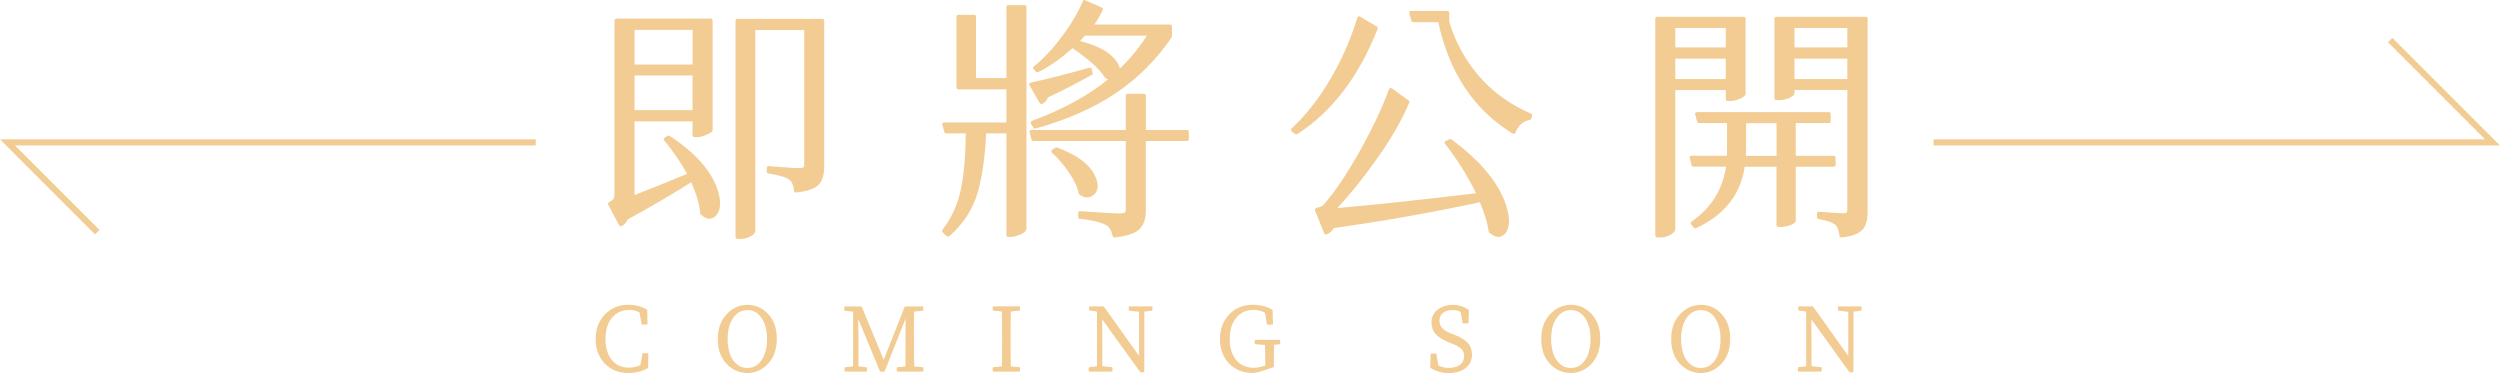
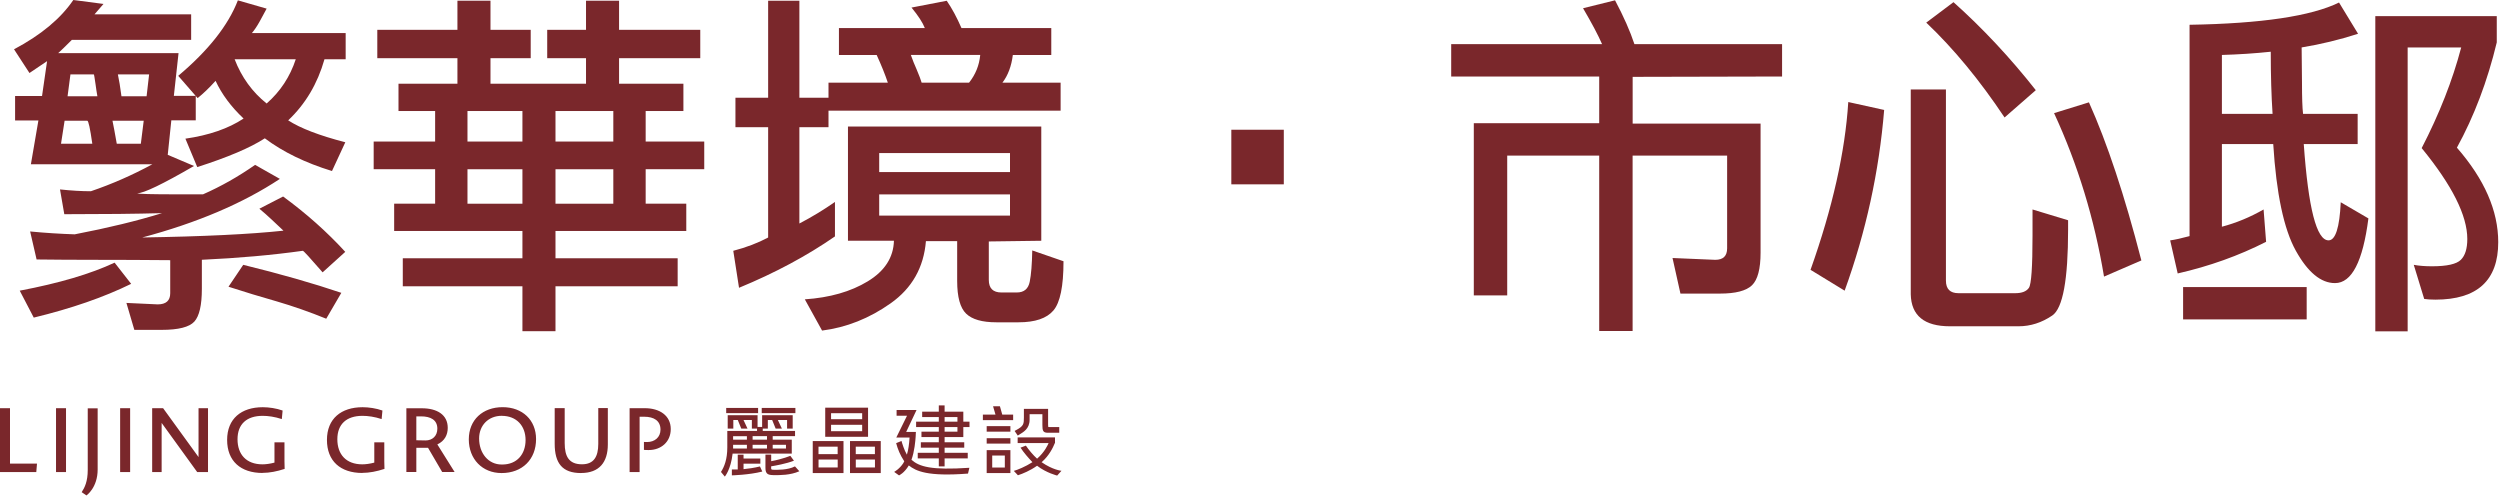
- <svg xmlns="http://www.w3.org/2000/svg" id="_圖層_2" data-name="圖層 2" viewBox="0 0 420.31 62.72">
-   <defs>
-     <style>
-       .cls-1 {
-         fill: none;
-         stroke: #f2cc92;
-         stroke-miterlimit: 10;
-         stroke-width: 1.04px;
-       }
- 
-       .cls-2 {
-         fill: #f2cc92;
-       }
-     </style>
-   </defs>
-   <g id="_圖層_1-2" data-name="圖層 1">
-     <g>
-       <g>
-         <path class="cls-2" d="M108.1,59.38h.8s.05,0,.07.03.03.04.03.07l-.04,2.33s-.02.07-.06.09c-.94.54-2.02.81-3.25.81-1.63,0-2.96-.53-3.98-1.6s-1.53-2.44-1.53-4.11.52-3.06,1.57-4.14c1.04-1.08,2.36-1.62,3.94-1.62,1.16,0,2.2.27,3.12.81.03.02.04.05.04.09l.06,2.32s0,.05-.03.07-.04.03-.07.03h-.81s-.05,0-.07-.03c-.02-.02-.03-.04-.03-.06l-.34-1.94c-.54-.29-1.11-.43-1.7-.43-1.18,0-2.15.43-2.9,1.29-.75.86-1.12,2.06-1.12,3.58,0,1.67.43,2.95,1.3,3.81.69.69,1.56,1.03,2.62,1.03.7,0,1.35-.14,1.95-.43l.34-1.95s0-.04.03-.06.04-.03.07-.03Z" />
-         <path class="cls-2" d="M120.68,56.98c0-1.7.49-3.08,1.48-4.14.98-1.06,2.16-1.59,3.52-1.59s2.51.52,3.47,1.55c.96,1.03,1.45,2.42,1.45,4.15s-.48,3.13-1.45,4.18c-.98,1.05-2.14,1.58-3.49,1.58s-2.54-.52-3.52-1.55c-.98-1.03-1.46-2.43-1.46-4.18ZM122.68,54.61c-.23.72-.35,1.51-.35,2.39s.12,1.67.35,2.39c.23.72.6,1.31,1.12,1.78.52.47,1.13.7,1.85.7s1.33-.23,1.84-.69c.51-.47.88-1.07,1.12-1.79s.35-1.51.35-2.39-.11-1.65-.34-2.34c-.24-.75-.61-1.36-1.12-1.83-.51-.47-1.12-.7-1.84-.7s-1.33.23-1.84.69c-.52.47-.9,1.07-1.13,1.79Z" />
-         <path class="cls-2" d="M153.67,56.59v.81c0,1.85,0,3.25.03,4.21l1.45.13s.04.01.06.03.03.04.03.07v.53s0,.05-.03.07c-.02.02-.04.03-.07.03h-4.27s-.05,0-.07-.03c-.02-.02-.03-.04-.03-.07v-.53s0-.05.03-.07.04-.03.06-.03l1.36-.13c0-.7.02-3.39.04-8.07l-3.52,8.88s-.05.06-.1.06h-.61s-.08-.02-.09-.06l-3.66-8.82c0,.28,0,.64.01,1.09s.02,1.03.04,1.74v5.16l1.34.16s.04.01.06.03c.02.02.03.04.03.07v.53s0,.05-.03.07-.04.03-.07.03h-3.56s-.05,0-.07-.03c-.02-.02-.03-.04-.03-.07v-.53s0-.05.03-.07.04-.03.06-.03l1.34-.16v-9.19s-1.39-.16-1.39-.16c-.02,0-.04,0-.06-.03-.02-.02-.03-.04-.03-.07v-.52s0-.05.03-.07c.02-.02.04-.03.07-.03h2.75s.08.02.09.06l3.68,8.92,3.53-8.92s.05-.06.1-.06h2.92s.05.01.07.03.03.04.03.07v.52s0,.05-.03.07c-.02.02-.04.03-.06.03l-1.45.15c-.02.94-.03,2.34-.03,4.21Z" />
-         <path class="cls-2" d="M166.9,52.12v-.52s0-.05.03-.07.04-.03.07-.03h4.39s.05.01.07.03c.02.02.03.04.03.07v.52s0,.05-.03.07c-.02.02-.04.03-.06.03l-1.45.15c-.03.94-.04,2.34-.04,4.21v.81c0,1.85.01,3.25.04,4.2l1.45.15s.04.01.06.03c.02.02.03.04.03.07v.53s0,.05-.03.07c-.02.02-.04.03-.07.03h-4.39s-.05,0-.07-.03c-.02-.02-.03-.04-.03-.07v-.53s0-.05.03-.07.04-.03.06-.03l1.45-.15c.03-.94.04-2.33.04-4.2v-.81c0-1.86-.02-3.27-.04-4.21l-1.45-.15s-.04,0-.06-.03c-.02-.02-.03-.04-.03-.07Z" />
-         <path class="cls-2" d="M193.76,52.12s0,.05-.03.07c-.02.02-.04.03-.06.03l-1.29.18v10.09s-.02.05-.04.07c-.02.02-.04.03-.07.03h-.49s-.07-.01-.09-.04l-6.38-8.85.02,7.86,1.62.18s.04.01.06.03.03.04.03.07v.53s0,.05-.03.07c-.02.02-.04.03-.07.03h-3.8s-.05,0-.07-.03c-.02-.02-.03-.04-.03-.07v-.53s0-.05.03-.07.04-.03.06-.03l1.3-.16v-9.1s-.07-.12-.07-.12l-1.17-.15s-.04,0-.06-.03c-.02-.02-.03-.04-.03-.07v-.5s0-.05.03-.07.04-.03.07-.03h2.3s.07.01.09.04l5.92,8.29v-7.42s-1.65-.19-1.65-.19c-.02,0-.04,0-.06-.03-.02-.02-.03-.04-.03-.07v-.52s0-.05.03-.07c.02-.02.04-.03.07-.03h3.78s.05.01.07.03c.02.02.03.04.03.07v.52Z" />
-         <path class="cls-2" d="M215.23,57.78s0,.05-.03.07-.04.03-.06.03l-.93.09c-.03.95-.04,1.93-.04,2.95v.72s-.02.07-.06.09c-1.81.65-2.96.98-3.44.98h-.07c-1.62,0-2.95-.54-3.97-1.61s-1.53-2.44-1.53-4.11.55-3.13,1.64-4.21c1.01-1.02,2.31-1.54,3.9-1.54,1.26,0,2.35.28,3.28.84.03.02.04.05.04.09l.06,2.32s0,.05-.03.07c-.02.02-.04.03-.07.03h-.83s-.05,0-.07-.03-.03-.04-.03-.06l-.31-1.91c-.57-.33-1.21-.49-1.91-.49-1.2,0-2.17.43-2.91,1.3-.74.87-1.11,2.06-1.11,3.58,0,1.66.44,2.92,1.31,3.8.7.7,1.62,1.05,2.75,1.05.62,0,1.26-.13,1.91-.38v-.55c0-.96-.02-1.94-.04-2.91l-1.64-.12s-.04,0-.06-.03-.03-.04-.03-.07v-.53s0-.05.03-.07.04-.03.07-.03h4.08s.05.01.07.03.03.04.03.07v.53Z" />
-         <path class="cls-2" d="M247.48,59.6c0,.96-.36,1.71-1.08,2.28s-1.65.84-2.81.84-2.18-.29-3.09-.87c-.03-.02-.04-.05-.04-.09l.07-2.22s0-.05.03-.07.04-.03.07-.03h.75s.05.01.07.03c.01.02.03.04.04.06l.34,1.91c.51.28,1.09.41,1.73.41.81,0,1.44-.18,1.91-.53.45-.33.68-.82.68-1.46,0-.49-.16-.89-.47-1.2-.31-.31-.85-.61-1.63-.92l-.61-.25c-.89-.35-1.57-.79-2.05-1.31-.48-.52-.72-1.17-.72-1.96,0-.91.34-1.63,1.03-2.16s1.53-.81,2.53-.81,1.9.29,2.69.86c.03.02.04.05.04.09l-.07,2.07s0,.05-.03.07-.04.03-.07.03h-.78s-.05,0-.07-.03-.03-.04-.04-.06l-.34-1.83c-.39-.22-.84-.33-1.33-.33-.68,0-1.22.16-1.62.47-.4.31-.61.75-.61,1.34,0,.92.6,1.61,1.8,2.07.43.16.65.24.65.25,1.09.43,1.87.9,2.33,1.41.46.51.69,1.15.69,1.93Z" />
-         <path class="cls-2" d="M259.12,56.98c0-1.7.49-3.08,1.48-4.14.98-1.06,2.16-1.59,3.52-1.59s2.51.52,3.47,1.55c.96,1.03,1.45,2.42,1.45,4.15s-.48,3.13-1.45,4.18c-.98,1.05-2.14,1.58-3.49,1.58s-2.54-.52-3.52-1.55c-.98-1.03-1.46-2.43-1.46-4.18ZM261.13,54.61c-.23.72-.35,1.51-.35,2.39s.12,1.67.35,2.39c.23.72.6,1.31,1.12,1.78.52.47,1.13.7,1.85.7s1.33-.23,1.84-.69c.51-.47.88-1.07,1.12-1.79s.35-1.51.35-2.39-.11-1.65-.34-2.34c-.24-.75-.61-1.36-1.12-1.83-.51-.47-1.12-.7-1.84-.7s-1.33.23-1.84.69c-.52.47-.9,1.07-1.13,1.79Z" />
-         <path class="cls-2" d="M280.97,56.98c0-1.7.49-3.08,1.48-4.14.98-1.06,2.16-1.59,3.52-1.59s2.51.52,3.47,1.55c.96,1.03,1.45,2.42,1.45,4.15s-.48,3.13-1.45,4.18c-.98,1.05-2.14,1.58-3.49,1.58s-2.54-.52-3.52-1.55c-.98-1.03-1.46-2.43-1.46-4.18ZM282.98,54.61c-.23.72-.35,1.51-.35,2.39s.12,1.67.35,2.39c.23.72.6,1.31,1.12,1.78.52.47,1.13.7,1.85.7s1.33-.23,1.84-.69c.51-.47.88-1.07,1.12-1.79s.35-1.51.35-2.39-.11-1.65-.34-2.34c-.24-.75-.61-1.36-1.12-1.83-.51-.47-1.12-.7-1.84-.7s-1.33.23-1.84.69c-.52.47-.9,1.07-1.13,1.79Z" />
-         <path class="cls-2" d="M312.99,52.12s0,.05-.03.07c-.02.02-.04.03-.06.03l-1.29.18v10.09s-.02.05-.04.07c-.02.02-.04.03-.07.03h-.49s-.07-.01-.09-.04l-6.38-8.85.02,7.86,1.62.18s.04.01.06.03.03.04.03.07v.53s0,.05-.03.07c-.02.02-.04.03-.07.03h-3.8s-.05,0-.07-.03c-.02-.02-.03-.04-.03-.07v-.53s0-.05.03-.07.04-.03.06-.03l1.3-.16v-9.1s-.07-.12-.07-.12l-1.17-.15s-.04,0-.06-.03c-.02-.02-.03-.04-.03-.07v-.5s0-.05.03-.07.04-.03.07-.03h2.3s.07.01.09.04l5.92,8.29v-7.42s-1.65-.19-1.65-.19c-.02,0-.04,0-.06-.03-.02-.02-.03-.04-.03-.07v-.52s0-.05.03-.07c.02-.02.04-.03.07-.03h3.78s.05.01.07.03c.02.02.03.04.03.07v.52Z" />
-       </g>
-       <g>
-         <path class="cls-2" d="M119.5,3.13c.09,0,.16.03.22.09.06.06.09.13.09.21v18.43c0,.11-.06.23-.18.34-.12.12-.41.27-.87.47-.61.26-1.14.39-1.58.39h-.44c-.09,0-.16-.03-.22-.09-.06-.06-.09-.13-.09-.21v-2.36h-9.75v12.39c1.87-.71,4.81-1.9,8.84-3.56-1.02-1.86-2.3-3.73-3.85-5.62-.06-.06-.09-.11-.09-.17,0-.11.04-.2.13-.26l.52-.34c.06-.03.12-.04.17-.04l.18.04c4.34,2.86,7.04,5.9,8.09,9.13.26.86.39,1.6.39,2.23,0,.92-.25,1.62-.74,2.1-.32.31-.69.47-1.09.47s-.88-.23-1.4-.69c-.06-.06-.09-.11-.09-.17-.12-1.49-.63-3.24-1.53-5.27-3.35,2.12-6.9,4.19-10.63,6.22-.35.63-.71,1.01-1.09,1.16-.06.03-.12.04-.17.04-.09,0-.16-.06-.22-.17l-1.84-3.47c-.03-.06-.04-.11-.04-.17,0-.09.04-.16.13-.21.44-.26.7-.46.79-.6v-.04c.12-.14.17-.41.17-.81V3.43c0-.09.03-.16.09-.21.06-.06.13-.09.22-.09h15.88ZM116.44,5.02h-9.75v5.83h9.75v-5.83ZM106.68,12.69v5.83h9.75v-5.83h-9.75ZM138.57,3.47v24.52c0,1.43-.33,2.46-.98,3.11-.66.64-1.9,1.07-3.74,1.26h-.11s-.09-.03-.15-.08c-.06-.06-.09-.11-.09-.17-.09-.94-.33-1.56-.74-1.84v-.04c-.58-.43-1.78-.79-3.59-1.07-.06,0-.12-.03-.17-.09-.06-.06-.09-.13-.09-.21v-.64c0-.09.03-.16.09-.21.06-.06.11-.09.15-.09s.79.06,2.25.17c1.46.12,2.41.17,2.87.17s.72-.04.81-.13c.09-.08.13-.26.13-.51V5.06h-8.22v33.74c0,.34-.28.66-.83.94-.47.29-1.04.43-1.71.43h-.48c-.09,0-.16-.03-.22-.09-.06-.06-.09-.13-.09-.21V3.47c0-.09.03-.16.09-.21.06-.06.13-.09.22-.09h14.3c.09,0,.16.03.22.09.06.06.09.13.09.21Z" />
-         <path class="cls-2" d="M172.26.86c.09,0,.16.03.22.09.06.06.09.13.09.21v37.25c0,.34-.31.67-.92.99-.79.29-1.3.43-1.53.43h-.61c-.09,0-.16-.03-.22-.09-.06-.06-.09-.13-.09-.21v-17.1h-3.41c-.17,3.86-.64,7.16-1.4,9.9-.82,2.83-2.41,5.29-4.77,7.37-.09.06-.16.09-.22.09s-.13-.03-.22-.09l-.7-.64c-.06-.06-.09-.12-.09-.19s.01-.14.04-.19c1.6-2.12,2.65-4.44,3.15-6.99.5-2.54.76-5.63.79-9.26h-3.28c-.15,0-.25-.07-.31-.21-.26-.86-.39-1.31-.39-1.37s.03-.11.09-.17c.06-.06.13-.09.22-.09h10.5v-5.57h-8.09c-.09,0-.16-.03-.22-.09-.06-.06-.09-.13-.09-.21V2.79c0-.09.03-.16.09-.21.06-.06.13-.09.22-.09h2.67c.09,0,.16.03.22.09.06.06.09.13.09.21v10.33h5.12V1.16c0-.09.03-.16.09-.21.06-.06.13-.09.22-.09h2.76ZM183.54,11.62c.12.46.17.71.17.77,0,.09-.06.16-.17.21-2.97,1.63-5.42,2.89-7.35,3.77-.23.6-.58.97-1.05,1.11h-.13c-.09,0-.16-.06-.22-.17l-1.71-3s-.04-.08-.04-.15.03-.13.09-.17.12-.08.18-.11c2.25-.46,5.53-1.29,9.84-2.49h.13c.06,0,.11.02.15.06.04.04.08.09.11.15ZM199.86,23.41c0,.09-.03.16-.09.21-.06.06-.13.09-.22.09h-6.91v11.7c0,1.37-.35,2.4-1.05,3.09-.67.71-2.07,1.19-4.2,1.42h-.11s-.09-.03-.13-.09c-.04-.06-.08-.12-.11-.17-.15-.86-.5-1.46-1.05-1.8-.85-.49-2.33-.84-4.46-1.07-.06,0-.12-.03-.17-.09-.06-.06-.09-.13-.09-.21v-.69c0-.09.03-.16.09-.21.06-.06.11-.09.15-.09s1.01.06,2.91.19c1.89.13,3.12.19,3.67.19s.89-.04,1.01-.13c.12-.11.17-.3.17-.56v-11.49h-15.53c-.09,0-.15-.02-.2-.06s-.08-.09-.11-.15c-.23-.86-.35-1.31-.35-1.37s.03-.11.09-.17c.06-.06.13-.09.22-.09h15.88v-5.79c0-.09.03-.16.09-.21.06-.06.13-.09.22-.09h2.76c.09,0,.16.03.22.09.06.06.09.13.09.21v5.79h6.91c.09,0,.16.03.22.09.06.06.09.13.09.21v1.24ZM173.3,20.79c-.03-.06-.04-.12-.04-.19s.02-.13.07-.17.09-.08.15-.11c5.19-1.91,9.46-4.24,12.82-6.99-.26-.09-.44-.17-.53-.26-.44-.77-1.19-1.61-2.25-2.53-1.06-.91-2.14-1.73-3.21-2.44-1.98,1.77-3.91,3.12-5.77,4.03-.06.03-.12.04-.17.04s-.12-.03-.17-.09l-.44-.47c-.06-.09-.09-.16-.09-.21,0-.09.04-.16.13-.21,1.6-1.29,3.16-2.94,4.68-4.97,1.55-2.06,2.74-4.07,3.59-6.04.03-.11.12-.17.26-.17.03,0,.07.01.13.04l2.8,1.24c.12.06.17.14.17.26,0,.03-.02.07-.04.13-.44.94-.9,1.76-1.4,2.44h12.73c.09,0,.16.03.22.09.06.06.09.13.09.21v1.67c0,.06-.01.11-.04.17-2.51,3.72-5.61,6.83-9.32,9.35-3.67,2.49-8.2,4.49-13.56,6h-.13c-.09,0-.16-.04-.22-.13l-.44-.69ZM177.42,24.82c.06-.03.11-.04.15-.04h.11c3.5,1.29,5.67,2.96,6.52,5.02.23.51.35,1,.35,1.46,0,.63-.23,1.14-.7,1.54-.32.26-.68.39-1.07.39s-.82-.16-1.29-.47c-.06-.06-.1-.13-.13-.21-.2-1.03-.74-2.19-1.62-3.47-.88-1.31-1.84-2.44-2.89-3.39-.06-.09-.09-.16-.09-.21,0-.09.04-.17.13-.26l.52-.34ZM188.27,11.53c1.66-1.57,3.18-3.42,4.55-5.53h-10.41c-.2.23-.48.53-.83.9,2.36.6,4.1,1.4,5.21,2.4.88.8,1.37,1.54,1.49,2.23Z" />
-         <path class="cls-2" d="M231.49,4.46c.09.06.13.12.13.19v.19c-3.18,8.06-7.68,13.96-13.52,17.71-.06.03-.12.04-.18.04s-.13-.03-.22-.08l-.57-.47c-.06-.09-.09-.16-.09-.21s.03-.13.09-.21c2.3-2.12,4.44-4.82,6.41-8.1,1.97-3.29,3.52-6.8,4.66-10.55.03-.06.07-.11.11-.15s.1-.06.17-.06.14.01.2.04l2.8,1.67ZM243.69,23.41c.06-.03.11-.04.15-.04s.09.01.15.04c4.84,3.57,7.9,7.23,9.19,10.98.35,1.06.52,1.99.52,2.81s-.19,1.48-.57,1.99c-.06.06-.12.11-.17.17-.32.31-.69.47-1.09.47s-.9-.24-1.49-.73c-.06-.06-.09-.11-.09-.17-.21-1.46-.7-3.1-1.49-4.93-8.11,1.74-16.29,3.19-24.54,4.33-.35.54-.74.9-1.18,1.07-.06.03-.12.04-.17.04s-.11-.02-.15-.06-.08-.08-.11-.11l-1.57-3.9v-.17c0-.06.03-.11.09-.15s.12-.08.17-.11c.58-.11.96-.27,1.14-.47,1.87-2.09,3.92-5.13,6.17-9.13,2.25-4.06,3.86-7.5,4.86-10.33.03-.06.07-.11.11-.15s.1-.06.17-.06.14.02.2.04c1.92,1.4,2.9,2.12,2.93,2.14.03.03.04.07.04.13s-.01.11-.04.17c-1.31,3.06-3.16,6.26-5.56,9.6-2.19,3.09-4.36,5.79-6.52,8.1,5.66-.49,13.43-1.31,23.32-2.49-1.46-2.97-3.21-5.76-5.25-8.36-.03-.06-.04-.12-.04-.19s.02-.13.07-.17c.04-.04.08-.06.11-.06l.66-.3ZM237.61,3.73c-.09,0-.15-.02-.2-.06-.04-.04-.08-.09-.11-.15-.26-.89-.39-1.36-.39-1.42s.03-.11.09-.17c.06-.06.13-.09.22-.09h6.12c.09,0,.16.03.22.09.06.06.09.13.09.21v1.5c.96,3.29,2.61,6.32,4.94,9.09,2.36,2.74,5.31,4.87,8.84,6.39.12.03.17.11.17.26,0,.03-.03.14-.09.34-.06.2-.1.31-.13.34-.03.03-.07.06-.13.09-.7.14-1.24.41-1.62.79s-.66.84-.83,1.35c-.03.06-.07.11-.11.15-.04.04-.1.06-.17.06s-.14-.01-.2-.04c-6.5-3.97-10.67-10.22-12.51-18.73h-4.2Z" />
-         <path class="cls-2" d="M278.6,39.91c-.09,0-.16-.03-.22-.09-.06-.06-.09-.13-.09-.21V3.13c0-.09.03-.16.09-.21.06-.06.13-.09.22-.09h14.57c.09,0,.16.03.22.09.06.06.09.13.09.21v12.65c0,.29-.35.57-1.05.86-.53.23-1.05.34-1.58.34h-.39c-.09,0-.16-.03-.22-.09-.06-.06-.09-.13-.09-.21v-1.54h-8.49v23.36c0,.34-.28.67-.83.99-.5.29-1.06.43-1.71.43h-.52ZM290.15,7.97v-3.26h-8.49v3.26h8.49ZM281.66,9.86v3.43h8.49v-3.43h-8.49ZM301.91,26.19h6.39c.09,0,.16.03.22.09s.09.13.09.21v1.24c0,.09-.03.16-.09.21s-.13.09-.22.09h-6.39v9.09c0,.11-.04.21-.13.28s-.2.16-.35.26c-.15.1-.41.21-.79.32s-.79.17-1.22.17h-.44c-.09,0-.16-.03-.22-.09-.06-.06-.09-.13-.09-.21v-9.82h-5.34c-.7,4.69-3.43,8.13-8.18,10.33-.06.03-.12.04-.17.04s-.12-.03-.17-.09l-.48-.56c-.06-.09-.09-.16-.09-.21,0-.09.04-.17.13-.26,3.29-2.29,5.23-5.37,5.82-9.26h-5.47c-.09,0-.15-.02-.2-.06-.04-.04-.08-.09-.11-.15-.23-.86-.35-1.31-.35-1.37s.03-.11.09-.17c.06-.06.13-.09.22-.09h5.95c.03-.34.04-.79.04-1.33v-4.16h-4.72c-.09,0-.15-.02-.2-.06s-.08-.09-.11-.15c-.23-.86-.35-1.31-.35-1.37s.03-.11.09-.17c.06-.06.13-.09.22-.09h22.18c.09,0,.16.03.22.09.06.06.09.13.09.21v1.24c0,.09-.03.16-.09.21-.06.06-.13.09-.22.09h-5.56v5.49ZM293.56,20.71v4.16c0,.54-.02.99-.04,1.33h5.16v-5.49h-5.12ZM313.99,3.13v32.5c0,1.43-.32,2.46-.96,3.09s-1.78,1.03-3.41,1.2h-.11s-.09-.03-.15-.09c-.06-.06-.09-.12-.09-.17-.15-1-.37-1.6-.66-1.8l-.04-.04c-.47-.43-1.42-.76-2.84-.99-.06,0-.12-.03-.17-.09-.06-.06-.09-.13-.09-.21v-.64c0-.09.03-.16.09-.21s.11-.09.15-.09.64.04,1.79.13c1.15.09,1.97.13,2.47.13.23,0,.39-.04.48-.13.09-.08.13-.23.13-.43V15.13h-8.88v.51c0,.14-.07.29-.22.43-.15.14-.39.29-.74.43-.55.23-1.12.34-1.71.34h-.39c-.09,0-.16-.03-.22-.09-.06-.06-.09-.13-.09-.21V3.13c0-.09.03-.16.09-.21.06-.06.13-.09.22-.09h15.05c.09,0,.16.03.22.09.06.06.09.13.09.21ZM310.58,7.97v-3.26h-8.88v3.26h8.88ZM301.7,9.86v3.43h8.88v-3.43h-8.88Z" />
-       </g>
-       <polyline class="cls-1" points="90.07 23.94 1.26 23.94 16.35 39.03" />
-       <polyline class="cls-1" points="401.84 6.73 419.05 23.94 325.08 23.94" />
-     </g>
-   </g>
+ <svg xmlns="http://www.w3.org/2000/svg" width="565" height="112" viewBox="0 0 565 112" fill="none">
+   <path d="M0 106.69V92.25H2.26V104.78H8.36L8.2 106.69H0ZM12.66 92.25H14.92V106.69H12.66V92.25ZM27.15 92.25H29.41V106.69H27.15V92.25ZM34.4 92.25H36.86L44.87 103.3V92.25H47.01V106.69H44.57L36.53 95.58V106.69H34.39V92.25H34.4ZM59.33 106.89C54.39 106.89 51.33 104.2 51.33 99.42C51.33 94.64 54.52 92.03 59.39 92.03C60.79 92.03 62.48 92.28 63.87 92.78L63.69 94.71C62.08 94.18 60.58 93.98 59.36 93.98C55.76 93.98 53.68 95.85 53.68 99.27C53.68 102.69 55.65 104.94 59.32 104.94C60.05 104.94 61.03 104.82 62.03 104.55V99.97H64.29V104.24C64.29 105.09 64.33 105.97 64.33 105.97C62.6 106.54 60.91 106.87 59.35 106.87L59.33 106.89ZM81.88 106.89C76.94 106.89 73.89 104.2 73.89 99.42C73.89 94.64 77.08 92.03 81.95 92.03C83.35 92.03 85.04 92.28 86.43 92.78L86.25 94.71C84.64 94.18 83.14 93.98 81.92 93.98C78.32 93.98 76.24 95.85 76.24 99.27C76.24 102.69 78.21 104.94 81.88 104.94C82.61 104.94 83.59 104.82 84.59 104.55V99.97H86.85V104.24C86.85 105.09 86.89 105.97 86.89 105.97C85.16 106.54 83.47 106.87 81.91 106.87L81.88 106.89ZM113.35 106.91C109 106.91 105.95 103.74 105.95 99.3C105.95 94.86 109.12 92.02 113.6 92.02C118.08 92.02 121.15 94.93 121.15 99.24C121.15 103.82 118.04 106.91 113.36 106.91H113.35ZM113.41 93.97C110.34 93.97 108.28 96.17 108.28 99.1C108.28 102.4 110.34 104.98 113.37 104.98H113.53C116.82 104.98 118.78 102.66 118.78 99.45C118.78 96.24 116.73 93.98 113.41 93.98V93.97ZM131.32 106.91C127.11 106.91 125.36 104.73 125.36 100.28V92.24H127.62V100.13C127.62 103.16 128.58 104.93 131.53 104.93C134.19 104.93 135.21 103.22 135.21 100.33V92.23H137.37V100.45C137.37 104.48 135.42 106.9 131.33 106.9L131.32 106.91ZM142.29 92.25H145.73C149.05 92.25 151.59 93.9 151.59 96.97C151.59 99.88 149.39 101.71 146.61 101.71C146.1 101.71 145.96 101.71 145.53 101.67V99.88C145.84 99.9 145.94 99.9 146.24 99.9C147.95 99.9 149.27 98.84 149.27 97.09C149.27 95.08 147.78 94.18 145.59 94.18H144.55V106.69H142.29V92.25ZM96.73 101.21H94.09V106.67H91.84V92.27H95.33C98.78 92.27 101.19 93.73 101.19 96.69C101.19 98.23 100.54 99.63 98.84 100.44L102.74 106.67H99.93L96.74 101.21H96.73ZM95.14 94.11H94.09V99.5C94.09 99.5 95.12 99.54 96.18 99.54C97.72 99.54 98.84 98.53 98.84 96.88C98.84 94.89 97.3 94.1 95.15 94.1L95.14 94.11ZM22.07 92.28H19.83V106.2C19.83 108.84 19.13 110.21 18.46 111.23L19.54 111.97C19.54 111.97 22.07 110.24 22.07 106.1V92.28ZM196.18 98.71V92.14H186.5V98.71H196.18ZM187.82 97.45V96H194.85V97.45H187.82ZM194.85 93.39V94.74H187.82V93.39H194.85ZM183.68 99.68V106.92H190.63V99.68H183.68ZM189.31 100.95V102.64H184.98V100.95H189.31ZM184.99 105.65V103.86H189.32V105.65H184.99ZM192.1 99.68V106.92H199.05V99.68H192.1ZM197.73 100.95V102.64H193.4V100.95H197.73ZM193.41 105.65V103.86H197.74V105.65H193.41ZM164.12 92.19H171.33V93.37H164.12V92.19ZM172.15 92.19H179.76V93.37H172.15V92.19ZM178.94 102.51V99.36H174.63V98.57H179.68V97.39H172.38V96.87H173.53V94.92H174.51L175.3 96.87H176.71L175.8 94.92H177.88V96.87H179.15V93.83H172.24V96.49H171.21V93.83H164.46V96.87H165.73V94.92H166.74L167.53 96.87H168.94L168.03 94.92H169.92V96.87H171.09V97.39H164.37V101.11C164.37 103.81 163.69 105.49 162.94 106.66L163.81 107.71C163.81 107.71 165.16 106.15 165.57 102.51H178.91H178.94ZM165.68 100.53H168.8V101.37H165.68V100.53ZM170.09 100.53H173.34V101.37H170.09V100.53ZM177.63 100.53V101.37H174.63V100.53H177.63ZM173.34 99.36H170.09V98.57H173.34V99.36ZM168.8 98.58V99.37H165.68V98.58H168.8ZM171.75 105.42L172.28 106.57C169.26 107.34 165.4 107.43 165.4 107.43V106.1H166.73V102.76H168.04V103.63H171.84V104.79H168.04V106.03C169.11 105.93 170.43 105.74 171.74 105.42H171.75ZM179.68 105.42L180.65 106.5C178.63 107.42 176.16 107.38 175.08 107.38C173.69 107.38 172.99 107.25 172.99 105.78V102.74H174.29V104.23C176.99 103.72 178.61 103.01 178.61 103.01L179.43 104.12C177.65 104.81 175.16 105.25 174.28 105.39V105.86C174.28 106.1 174.37 106.17 174.93 106.17C175.63 106.17 178.02 106.26 179.67 105.4L179.68 105.42ZM217.71 93.04H213.48V91.62H212.17V93.04H208.41V94.26H212.17V95.3H207.04V96.52H212.17V97.56H208.25V98.78H212.17V99.95H208.11V101.17H212.17V102.34H207.41V103.6H212.17V105.41H213.48V103.6H218.71V102.34H213.48V101.17H217.92V99.95H213.48V98.78H217.71V96.52H219.11V95.3H217.71V93.04ZM213.48 94.26H216.38V95.3H213.48V94.26ZM216.38 97.56H213.48V96.52H216.38V97.56ZM219.08 105.72L218.77 107.03C209.59 107.74 207.01 106.46 205.39 105.19C204.36 106.93 203.18 107.44 203.18 107.44L202.08 106.65C202.08 106.65 203.31 105.99 204.16 104.65C204.21 104.55 204.35 104.27 204.37 104.22C204.34 104.19 204.31 104.15 204.29 104.13C203.43 102.83 202.89 101.51 202.53 100.15L203.74 99.66C203.87 100.14 204.35 101.73 204.95 102.74C204.95 102.74 204.95 102.74 204.96 102.75C205.29 101.67 205.47 100.37 205.56 98.89H202.56L204.99 93.95H202.63V92.66H207.14L204.8 97.61H206.99L206.94 98.65C206.88 99.61 206.67 102.07 205.99 103.91C207.76 105.47 210.42 106.3 219.07 105.72H219.08ZM222.99 106.92H228.35V101.73H222.99V106.92ZM227.09 105.67H224.24V102.95H227.09V105.67ZM226.52 93.7H228.97V94.95H222.13V93.7H224.98L224.43 91.81H225.98L226.51 93.7H226.52ZM235.41 104.46C237.92 106.21 239.89 106.4 239.89 106.4L238.92 107.48C238.92 107.48 236.49 106.89 234.38 105.26C232.79 106.38 231.16 107.05 230.05 107.41L229.12 106.42C229.93 106.2 231.74 105.48 233.33 104.45C232.38 103.45 231.38 102.31 230.64 101.17L231.85 100.71C232.47 101.64 233.52 102.89 234.38 103.66C236.08 102.2 236.82 100.52 236.98 100.14H229.99V98.85H238.43V100.14H238.39C237.99 101.15 237.09 102.98 235.5 104.37C235.47 104.4 235.44 104.42 235.4 104.45L235.41 104.46ZM222.99 99.04H228.35V100.26H222.99V99.04ZM222.99 96.3H228.35V97.55H222.99V96.3ZM236.88 96.1C236.88 96.41 236.88 96.52 237.02 96.52H239.39V97.8H236.77C235.71 97.8 235.58 97.3 235.58 96.04V93.61H232.69V94.86C232.69 96.93 231.24 97.67 230.38 98.21L230.01 98.44L229.3 97.39C229.4 97.34 229.64 97.21 229.72 97.16C231.35 96.29 231.4 95.78 231.4 94.4V92.4H236.87V96.09L236.88 96.1Z" fill="#7A272B" />
+   <path d="M43.85 37.51C36.76 41.62 32.48 43.68 31.02 43.68C31.18 43.84 34.24 43.92 40.2 43.92H45.88C49.94 42.13 53.87 39.91 57.65 37.26L63.25 40.43C54.91 45.95 44.55 50.36 32.15 53.67C45.9 53.45 56.54 52.94 64.06 52.13C63.19 51.32 62.3 50.48 61.38 49.61C60.46 48.75 59.54 47.93 58.62 47.17L63.98 44.41C69.23 48.25 73.91 52.42 78.03 56.92L72.91 61.55C70.09 58.3 68.61 56.68 68.44 56.68C61.51 57.65 53.9 58.33 45.62 58.71V65.29C45.62 68.97 45.05 71.43 43.92 72.68C42.78 73.93 40.32 74.55 36.53 74.55H30.36L28.57 68.46L35.63 68.79C37.52 68.79 38.47 67.95 38.47 66.27V58.8C32.73 58.75 27.02 58.72 21.34 58.72C16.58 58.72 12.22 58.69 8.27 58.64L6.81 52.31C10.22 52.64 13.57 52.85 16.88 52.96C24.46 51.5 31.04 49.9 36.61 48.17H36.53C30.9 48.33 23.57 48.41 14.53 48.41L13.56 42.81C16.1 43.08 18.43 43.22 20.54 43.22C25.3 41.6 29.93 39.57 34.42 37.13H6.98L8.68 27.22H3.41V21.7H9.5L10.64 13.82L6.66 16.5L3.17 11.14C9.23 7.93 13.7 4.22 16.57 0L23.39 0.89L21.36 3.24H43.2V9.01H16.24L16.16 9.09C14.75 10.5 13.75 11.47 13.15 12.01H40.35L39.29 21.67H44.24V27.19H38.72L37.91 34.99L43.84 37.51H43.85ZM29.64 64.15C23.47 67.18 16.13 69.72 7.63 71.78L4.46 65.69C13.34 64.01 20.48 61.9 25.9 59.36L29.64 64.15ZM13.8 32.48H20.86C20.37 29.02 19.99 27.28 19.72 27.28H14.6L13.79 32.48H13.8ZM15.27 21.76H22.01C21.85 20.84 21.71 19.97 21.61 19.16C21.39 17.59 21.26 16.81 21.2 16.81H15.92L15.27 21.76ZM25.42 27.28C25.64 28.31 25.96 30.04 26.39 32.48H31.83L32.48 27.28H25.42ZM26.64 16.81C26.91 18.06 27.18 19.71 27.45 21.76H33.13L33.7 16.81H26.64ZM53.76 0.08L60.26 1.95C59.72 2.92 59.2 3.87 58.72 4.79C58.12 5.87 57.53 6.77 56.93 7.47H78.12V13.4H73.33C71.76 18.92 69.03 23.52 65.13 27.2C67.89 28.99 72.19 30.64 78.04 32.15L75.03 38.65C69.02 36.81 63.96 34.35 59.85 31.26C56.6 33.37 51.51 35.54 44.58 37.76L41.9 31.34C47.2 30.58 51.59 29.07 55.05 26.79C52.24 24.14 50.12 21.3 48.72 18.27C47.26 19.89 45.9 21.19 44.66 22.17L40.28 17.14C47.1 11.4 51.59 5.71 53.76 0.08ZM73.73 72.03C69.99 70.51 66.28 69.21 62.6 68.13C58.97 67.1 55.32 65.99 51.64 64.8L54.97 59.85C63.36 61.91 70.75 64.02 77.14 66.18L73.73 72.03ZM53.03 13.4C54.6 17.46 57.01 20.79 60.26 23.39C63.35 20.68 65.54 17.36 66.84 13.4H53.04H53.03Z" fill="#7A272B" />
+   <path d="M132.44 18.92V13.15H123.67V6.74H132.44V0.16H139.91V6.74H158.26V13.15H139.91V18.92H154.45V25.09H145.92V31.99H159.16V38.24H145.92V46.03H155.1V52.2H125.54V58.37H153.15V64.7H125.54V74.85H118.07V64.7H91.03V58.37H118.07V52.2H89.08V46.03H98.34V38.24H84.45V31.99H98.34V25.09H90.06V18.92H103.38V13.15H85.27V6.74H103.38V0.16H110.85V6.74H119.94V13.15H110.85V18.92H132.45H132.44ZM118.07 31.99V25.09H105.65V31.99H118.07ZM118.07 46.04V38.25H105.65V46.04H118.07ZM138.61 31.99V25.09H125.54V31.99H138.61ZM138.61 46.04V38.25H125.54V46.04H138.61Z" fill="#7A272B" />
+   <path d="M187.25 18.68H200.65C200.05 16.89 199.22 14.81 198.13 12.43H189.6V6.34H209.01C208.52 5.09 207.52 3.55 206 1.71L213.96 0.17C215.15 1.9 216.26 3.96 217.29 6.34H237.59V12.43H228.9C228.58 14.98 227.79 17.06 226.55 18.68H239.7V25.01H187.24V28.75H180.66V50.51C183.47 49.05 186.15 47.42 188.7 45.64V53.43C182.37 57.82 175.14 61.69 167.02 65.04L165.72 56.68C168.64 55.92 171.27 54.92 173.6 53.68V28.75H166.21V22.09H173.6V0.16H180.66V22.09H187.24V18.68H187.25ZM223.47 54.57V63.26C223.47 65.15 224.42 66.1 226.31 66.1H229.8C231.42 66.1 232.4 65.29 232.72 63.66C233.05 62.04 233.23 59.68 233.29 56.6L240.35 59.04V59.12C240.35 64.7 239.59 68.38 238.08 70.16C236.56 71.95 233.94 72.84 230.2 72.84H225.17C221.97 72.84 219.7 72.19 218.35 70.89C217 69.59 216.32 67.13 216.32 63.5V54.49H209.26C208.77 60.45 206.12 65.13 201.3 68.54C196.48 71.95 191.31 74.01 185.79 74.71L181.89 67.65C187.52 67.27 192.26 65.92 196.1 63.59C199.94 61.26 201.92 58.2 202.03 54.41H191.64V28.59H235.33V54.41L223.47 54.57ZM198.7 34.59V38.89H228.26V34.59H198.7ZM198.7 43.93V48.72H228.26V43.93H198.7ZM221.52 12.42H205.85C206.23 13.5 206.66 14.59 207.15 15.67C207.75 17.08 208.12 18.08 208.29 18.68H219.01C220.47 16.84 221.31 14.76 221.53 12.43L221.52 12.42Z" fill="#7A272B" />
+   <path d="M278.28 41.66V29.32H290.14V41.66H278.28Z" fill="#7A272B" />
+   <path d="M368.98 17.38V27.94H397.89V57.09C397.89 60.77 397.24 63.23 395.94 64.48C394.64 65.73 392.23 66.35 388.71 66.35H379.78L377.99 58.31L387.65 58.72C389.44 58.72 390.33 57.86 390.33 56.12V35.17H368.97V74.8H361.42V35.17H340.63V66.76H333.08V27.85H361.42V17.29H327.97V9.98H362.07C361.2 7.98 359.77 5.27 357.77 1.86L365 0.07C366.95 3.75 368.41 7.05 369.38 9.98H402.75V17.29L368.97 17.37L368.98 17.38Z" fill="#7A272B" />
+   <path d="M425.82 24.85C424.68 38.76 421.71 52.38 416.89 65.69L409.18 60.98C414.16 46.96 417 34.32 417.71 23.06L425.83 24.85H425.82ZM439.78 20.22V63.42C439.78 65.32 440.73 66.26 442.62 66.26H455.45C456.97 66.26 457.99 65.85 458.54 65.04C459.08 64.23 459.35 60.3 459.35 53.27V47.34L467.39 49.78V51.89C467.39 63.2 466.2 69.67 463.82 71.3C461.44 72.92 458.89 73.74 456.19 73.74H440.68C434.89 73.74 431.94 71.33 431.83 66.51V20.22H439.79H439.78ZM441.49 0.49C448.09 6.39 454.29 13.02 460.09 20.38L453.03 26.55C447.4 18.1 441.5 10.96 435.33 5.11L441.5 0.48L441.49 0.49ZM475.51 62.52C473.34 49.47 469.58 37.16 464.22 25.57L472.1 23.13C476.21 32.28 480.17 44.19 483.95 58.86L475.51 62.51V62.52Z" fill="#7A272B" />
+   <path d="M513.76 32.56H502.15V51.24C505.4 50.38 508.54 49.08 511.57 47.34L512.14 54.65C505.97 57.79 499.31 60.17 492.16 61.8L490.46 54.33C491.6 54.17 493.06 53.84 494.84 53.36V5.6C511.08 5.33 522.34 3.65 528.62 0.57L532.92 7.63C528.75 8.98 524.5 10.01 520.17 10.72C520.17 12.24 520.2 14.92 520.25 18.76C520.25 22.06 520.33 24.39 520.49 25.74H532.83V32.56H520.65C521.68 47.07 523.54 54.32 526.25 54.32C527.82 54.32 528.74 51.45 529.01 45.71L535.26 49.36C534.01 59.1 531.5 63.98 527.71 63.98C524.52 63.98 521.57 61.54 518.86 56.67C516.15 51.8 514.45 43.76 513.75 32.55L513.76 32.56ZM493.38 72.19V64.88H521.31V72.19H493.38ZM513.19 11.69C509.62 12.07 505.93 12.31 502.15 12.42V25.74H513.6C513.33 21.68 513.19 17 513.19 11.69ZM564.27 9.58C562.16 18.35 559.15 26.28 555.26 33.37C561.49 40.52 564.6 47.63 564.6 54.73C564.6 63.39 559.86 67.72 550.39 67.72C549.36 67.72 548.52 67.66 547.87 67.56L545.51 59.85C546.65 60.07 548.03 60.18 549.65 60.18C553.01 60.18 555.17 59.69 556.15 58.72C557.13 57.75 557.61 56.18 557.61 54.01C557.61 48.7 554.17 41.86 547.3 33.47C551.3 25.73 554.28 18.15 556.23 10.73H544.13V74.88H536.82V3.65H564.27V9.58Z" fill="#7A272B" />
</svg>
